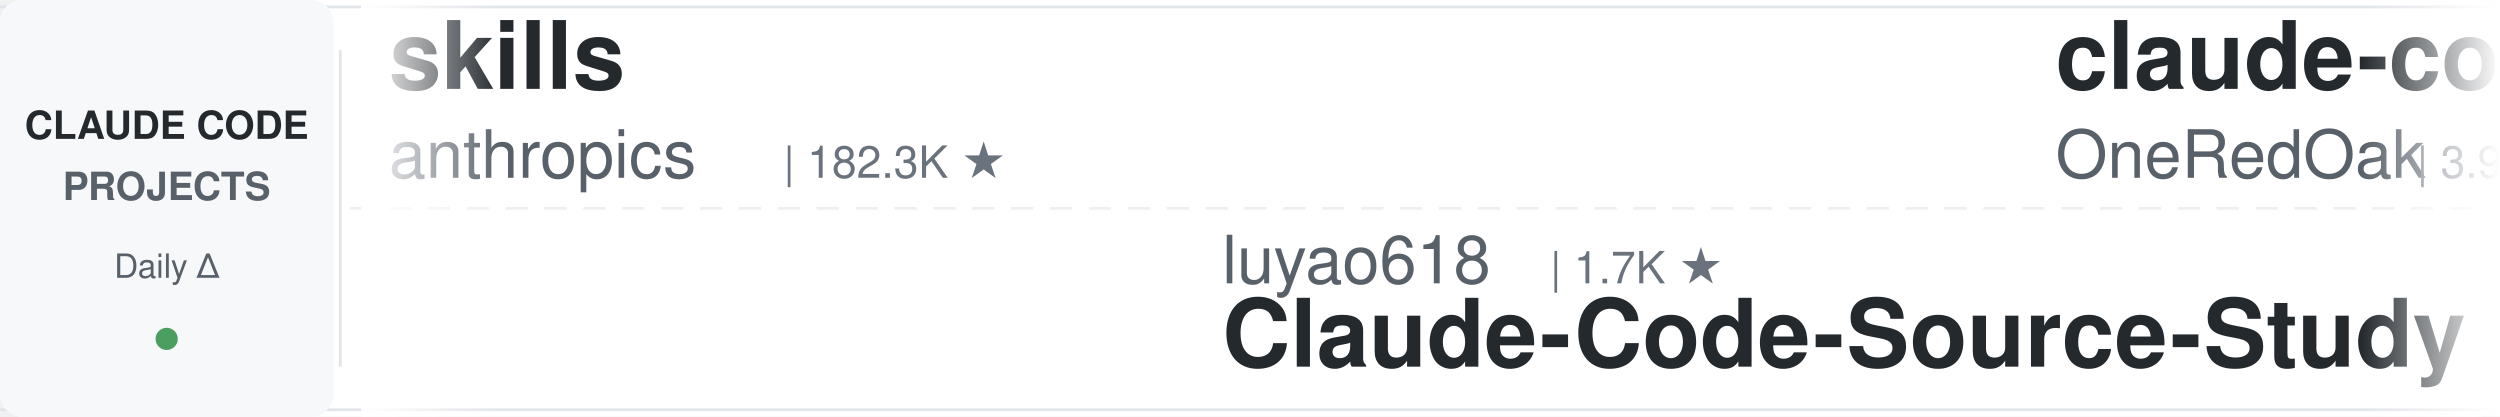
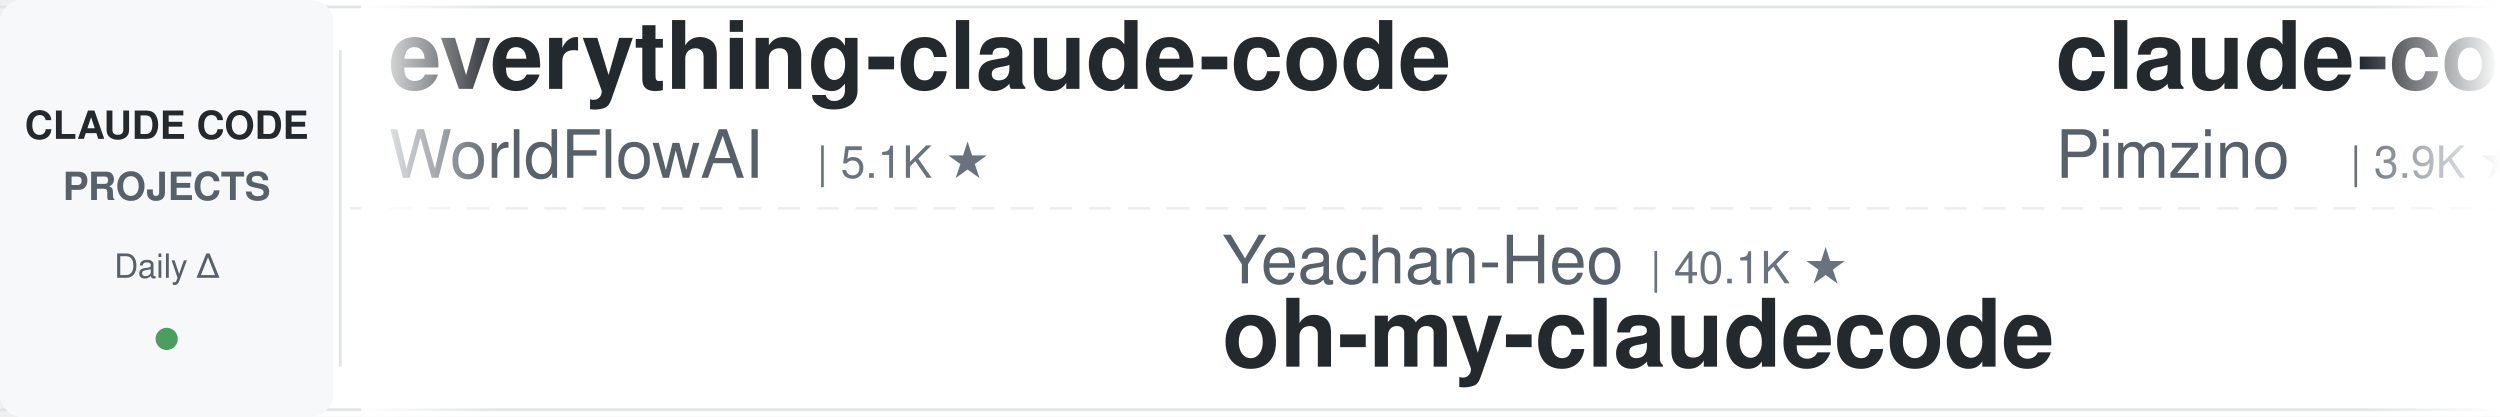
<svg xmlns="http://www.w3.org/2000/svg" width="900" height="150">
  <defs>
    <linearGradient id="leftFade" x1="0%" y1="0%" x2="100%" y2="0%">
      <stop offset="0%" style="stop-color:#ffffff;stop-opacity:1" />
      <stop offset="100%" style="stop-color:#ffffff;stop-opacity:0" />
    </linearGradient>
    <linearGradient id="rightFade" x1="0%" y1="0%" x2="100%" y2="0%">
      <stop offset="0%" style="stop-color:#ffffff;stop-opacity:0" />
      <stop offset="100%" style="stop-color:#ffffff;stop-opacity:1" />
    </linearGradient>
  </defs>
  <rect width="900" height="150" fill="#ffffff" rx="8" />
  <rect x="0" y="2" width="900" height="1" fill="#e1e4e8" />
  <rect x="0" y="147" width="900" height="1" fill="#e1e4e8" />
  <line x1="0" y1="75" x2="900" y2="75" stroke="#e1e4e8" stroke-width="1" stroke-dasharray="8 6" opacity="0.6" />
  <rect x="0" y="0" width="120" height="150" fill="#f6f8fa" rx="8" />
  <text x="60" y="50" font-family="-apple-system, BlinkMacSystemFont, 'Segoe UI', Helvetica, Arial, sans-serif" font-size="14" font-weight="600" fill="#24292e" text-anchor="middle">CLAUDE CODE</text>
  <text x="60" y="72" font-family="-apple-system, BlinkMacSystemFont, 'Segoe UI', Helvetica, Arial, sans-serif" font-size="14" font-weight="600" fill="#586069" text-anchor="middle">PROJECTS</text>
  <text x="60" y="100" font-family="-apple-system, BlinkMacSystemFont, 'Segoe UI', Helvetica, Arial, sans-serif" font-size="12" font-weight="500" fill="#586069" text-anchor="middle">Daily Δ</text>
  <circle cx="60" cy="122" r="4" fill="#22863a" opacity="0.8" />
  <rect x="122" y="18" width="1" height="114" fill="#e1e4e8" />
  <clipPath id="tickerClip">
    <rect x="130" y="0" width="770" height="150" />
  </clipPath>
  <g clip-path="url(#tickerClip)">
    <g id="tickerItems">
      <animateTransform attributeName="transform" attributeType="XML" type="translate" from="0 0" to="-3000 0" dur="54s" repeatCount="indefinite" />
      <g transform="translate(0, 0)">
-         <text x="140" y="32" font-family="-apple-system, BlinkMacSystemFont, 'Segoe UI', Helvetica, Arial, sans-serif" font-size="34" font-weight="600" fill="#24292e">skills</text>
-         <text x="140" y="64" font-family="-apple-system, BlinkMacSystemFont, 'Segoe UI', Helvetica, Arial, sans-serif" font-size="24" font-weight="400" fill="#586069">anthropics</text>
-         <text x="282" y="64" font-family="-apple-system, BlinkMacSystemFont, 'Segoe UI', Helvetica, Arial, sans-serif" font-size="16" font-weight="500" fill="#6a737d">| 182.3K ★</text>
+         <text x="140" y="32" font-family="-apple-system, BlinkMacSystemFont, 'Segoe UI', Helvetica, Arial, sans-serif" font-size="34" font-weight="600" fill="#24292e">everything-claude-code</text>
+         <text x="140" y="64" font-family="-apple-system, BlinkMacSystemFont, 'Segoe UI', Helvetica, Arial, sans-serif" font-size="24" font-weight="400" fill="#586069">WorldFlowAI</text>
+         <text x="294" y="64" font-family="-apple-system, BlinkMacSystemFont, 'Segoe UI', Helvetica, Arial, sans-serif" font-size="16" font-weight="500" fill="#6a737d">| 5.1K ★</text>
      </g>
      <g transform="translate(300, 0)">
-         <text x="140" y="102" font-family="-apple-system, BlinkMacSystemFont, 'Segoe UI', Helvetica, Arial, sans-serif" font-size="24" font-weight="400" fill="#586069">luyao618</text>
-         <text x="258" y="102" font-family="-apple-system, BlinkMacSystemFont, 'Segoe UI', Helvetica, Arial, sans-serif" font-size="16" font-weight="500" fill="#6a737d">| 1.7K ★</text>
-         <text x="140" y="132" font-family="-apple-system, BlinkMacSystemFont, 'Segoe UI', Helvetica, Arial, sans-serif" font-size="34" font-weight="600" fill="#24292e">Claude-Code-Source-Study</text>
+         <text x="140" y="102" font-family="-apple-system, BlinkMacSystemFont, 'Segoe UI', Helvetica, Arial, sans-serif" font-size="24" font-weight="400" fill="#586069">Yeachan-Heo</text>
+         <text x="294" y="102" font-family="-apple-system, BlinkMacSystemFont, 'Segoe UI', Helvetica, Arial, sans-serif" font-size="16" font-weight="500" fill="#6a737d">| 40.1K ★</text>
+         <text x="140" y="132" font-family="-apple-system, BlinkMacSystemFont, 'Segoe UI', Helvetica, Arial, sans-serif" font-size="34" font-weight="600" fill="#24292e">oh-my-claudecode</text>
      </g>
      <g transform="translate(600, 0)">
-         <text x="140" y="32" font-family="-apple-system, BlinkMacSystemFont, 'Segoe UI', Helvetica, Arial, sans-serif" font-size="34" font-weight="600" fill="#24292e">claude-code-workflows</text>
-         <text x="140" y="64" font-family="-apple-system, BlinkMacSystemFont, 'Segoe UI', Helvetica, Arial, sans-serif" font-size="24" font-weight="400" fill="#586069">OneRedOak</text>
-         <text x="270" y="64" font-family="-apple-system, BlinkMacSystemFont, 'Segoe UI', Helvetica, Arial, sans-serif" font-size="16" font-weight="500" fill="#6a737d">| 3.9K ★</text>
+         <text x="140" y="32" font-family="-apple-system, BlinkMacSystemFont, 'Segoe UI', Helvetica, Arial, sans-serif" font-size="34" font-weight="600" fill="#24292e">claude-code-spec-workflo...</text>
+         <text x="140" y="64" font-family="-apple-system, BlinkMacSystemFont, 'Segoe UI', Helvetica, Arial, sans-serif" font-size="24" font-weight="400" fill="#586069">Pimzino</text>
+         <text x="246" y="64" font-family="-apple-system, BlinkMacSystemFont, 'Segoe UI', Helvetica, Arial, sans-serif" font-size="16" font-weight="500" fill="#6a737d">| 3.9K ★</text>
      </g>
      <g transform="translate(900, 0)">
-         <text x="140" y="102" font-family="-apple-system, BlinkMacSystemFont, 'Segoe UI', Helvetica, Arial, sans-serif" font-size="24" font-weight="400" fill="#586069">ccplugins</text>
-         <text x="270" y="102" font-family="-apple-system, BlinkMacSystemFont, 'Segoe UI', Helvetica, Arial, sans-serif" font-size="16" font-weight="500" fill="#6a737d">| 977 ★</text>
-         <text x="140" y="132" font-family="-apple-system, BlinkMacSystemFont, 'Segoe UI', Helvetica, Arial, sans-serif" font-size="34" font-weight="600" fill="#24292e">awesome-claude-code-plug...</text>
+         <text x="140" y="102" font-family="-apple-system, BlinkMacSystemFont, 'Segoe UI', Helvetica, Arial, sans-serif" font-size="24" font-weight="400" fill="#586069">oboard</text>
+         <text x="234" y="102" font-family="-apple-system, BlinkMacSystemFont, 'Segoe UI', Helvetica, Arial, sans-serif" font-size="16" font-weight="500" fill="#6a737d">| 3.3K ★</text>
+         <text x="140" y="132" font-family="-apple-system, BlinkMacSystemFont, 'Segoe UI', Helvetica, Arial, sans-serif" font-size="34" font-weight="600" fill="#24292e">claude-code-rev</text>
      </g>
      <g transform="translate(1200, 0)">
        <text x="140" y="32" font-family="-apple-system, BlinkMacSystemFont, 'Segoe UI', Helvetica, Arial, sans-serif" font-size="34" font-weight="600" fill="#24292e">claude-code-source</text>
-         <text x="140" y="64" font-family="-apple-system, BlinkMacSystemFont, 'Segoe UI', Helvetica, Arial, sans-serif" font-size="24" font-weight="400" fill="#586069">AprilNEA</text>
-         <text x="258" y="64" font-family="-apple-system, BlinkMacSystemFont, 'Segoe UI', Helvetica, Arial, sans-serif" font-size="16" font-weight="500" fill="#6a737d">| 394 ★</text>
+         <text x="140" y="64" font-family="-apple-system, BlinkMacSystemFont, 'Segoe UI', Helvetica, Arial, sans-serif" font-size="24" font-weight="400" fill="#586069">hangsman</text>
+         <text x="258" y="64" font-family="-apple-system, BlinkMacSystemFont, 'Segoe UI', Helvetica, Arial, sans-serif" font-size="16" font-weight="500" fill="#6a737d">| 798 ★</text>
      </g>
      <g transform="translate(1500, 0)">
-         <text x="140" y="102" font-family="-apple-system, BlinkMacSystemFont, 'Segoe UI', Helvetica, Arial, sans-serif" font-size="24" font-weight="400" fill="#586069">kodu-ai</text>
-         <text x="246" y="102" font-family="-apple-system, BlinkMacSystemFont, 'Segoe UI', Helvetica, Arial, sans-serif" font-size="16" font-weight="500" fill="#6a737d">| 5.2K ★</text>
-         <text x="140" y="132" font-family="-apple-system, BlinkMacSystemFont, 'Segoe UI', Helvetica, Arial, sans-serif" font-size="34" font-weight="600" fill="#24292e">claude-coder</text>
+         <text x="140" y="102" font-family="-apple-system, BlinkMacSystemFont, 'Segoe UI', Helvetica, Arial, sans-serif" font-size="24" font-weight="400" fill="#586069">AICoderTudou</text>
+         <text x="306" y="102" font-family="-apple-system, BlinkMacSystemFont, 'Segoe UI', Helvetica, Arial, sans-serif" font-size="16" font-weight="500" fill="#6a737d">| 493 ★</text>
+         <text x="140" y="132" font-family="-apple-system, BlinkMacSystemFont, 'Segoe UI', Helvetica, Arial, sans-serif" font-size="34" font-weight="600" fill="#24292e">claude-code-tudou</text>
      </g>
      <g transform="translate(1800, 0)">
-         <text x="140" y="32" font-family="-apple-system, BlinkMacSystemFont, 'Segoe UI', Helvetica, Arial, sans-serif" font-size="34" font-weight="600" fill="#24292e">claude-code-hub</text>
-         <text x="140" y="64" font-family="-apple-system, BlinkMacSystemFont, 'Segoe UI', Helvetica, Arial, sans-serif" font-size="24" font-weight="400" fill="#586069">ding113</text>
-         <text x="246" y="64" font-family="-apple-system, BlinkMacSystemFont, 'Segoe UI', Helvetica, Arial, sans-serif" font-size="16" font-weight="500" fill="#6a737d">| 3.4K ★</text>
+         <text x="140" y="32" font-family="-apple-system, BlinkMacSystemFont, 'Segoe UI', Helvetica, Arial, sans-serif" font-size="34" font-weight="600" fill="#24292e">free-claude-code</text>
+         <text x="140" y="64" font-family="-apple-system, BlinkMacSystemFont, 'Segoe UI', Helvetica, Arial, sans-serif" font-size="24" font-weight="400" fill="#586069">Alishahryar1</text>
+         <text x="306" y="64" font-family="-apple-system, BlinkMacSystemFont, 'Segoe UI', Helvetica, Arial, sans-serif" font-size="16" font-weight="500" fill="#6a737d">| 62.0K ★</text>
      </g>
      <g transform="translate(2100, 0)">
-         <text x="140" y="102" font-family="-apple-system, BlinkMacSystemFont, 'Segoe UI', Helvetica, Arial, sans-serif" font-size="24" font-weight="400" fill="#586069">disler</text>
-         <text x="234" y="102" font-family="-apple-system, BlinkMacSystemFont, 'Segoe UI', Helvetica, Arial, sans-serif" font-size="16" font-weight="500" fill="#6a737d">| 1.7K ★</text>
-         <text x="140" y="132" font-family="-apple-system, BlinkMacSystemFont, 'Segoe UI', Helvetica, Arial, sans-serif" font-size="34" font-weight="600" fill="#24292e">pi-vs-claude-code</text>
+         <text x="140" y="102" font-family="-apple-system, BlinkMacSystemFont, 'Segoe UI', Helvetica, Arial, sans-serif" font-size="24" font-weight="400" fill="#586069">shareAI-lab</text>
+         <text x="294" y="102" font-family="-apple-system, BlinkMacSystemFont, 'Segoe UI', Helvetica, Arial, sans-serif" font-size="16" font-weight="500" fill="#6a737d">| 78.9K ★</text>
+         <text x="140" y="132" font-family="-apple-system, BlinkMacSystemFont, 'Segoe UI', Helvetica, Arial, sans-serif" font-size="34" font-weight="600" fill="#24292e">learn-claude-code</text>
      </g>
      <g transform="translate(2400, 0)">
-         <text x="140" y="32" font-family="-apple-system, BlinkMacSystemFont, 'Segoe UI', Helvetica, Arial, sans-serif" font-size="34" font-weight="600" fill="#24292e">ralph-claude-code</text>
-         <text x="140" y="64" font-family="-apple-system, BlinkMacSystemFont, 'Segoe UI', Helvetica, Arial, sans-serif" font-size="24" font-weight="400" fill="#586069">frankbria</text>
-         <text x="270" y="64" font-family="-apple-system, BlinkMacSystemFont, 'Segoe UI', Helvetica, Arial, sans-serif" font-size="16" font-weight="500" fill="#6a737d">| 9.7K ★</text>
+         <text x="140" y="32" font-family="-apple-system, BlinkMacSystemFont, 'Segoe UI', Helvetica, Arial, sans-serif" font-size="34" font-weight="600" fill="#24292e">claude-code-settings</text>
+         <text x="140" y="64" font-family="-apple-system, BlinkMacSystemFont, 'Segoe UI', Helvetica, Arial, sans-serif" font-size="24" font-weight="400" fill="#586069">feiskyer</text>
+         <text x="258" y="64" font-family="-apple-system, BlinkMacSystemFont, 'Segoe UI', Helvetica, Arial, sans-serif" font-size="16" font-weight="500" fill="#6a737d">| 1.7K ★</text>
      </g>
      <g transform="translate(2700, 0)">
-         <text x="140" y="102" font-family="-apple-system, BlinkMacSystemFont, 'Segoe UI', Helvetica, Arial, sans-serif" font-size="24" font-weight="400" fill="#586069">jqueryscript</text>
-         <text x="306" y="102" font-family="-apple-system, BlinkMacSystemFont, 'Segoe UI', Helvetica, Arial, sans-serif" font-size="16" font-weight="500" fill="#6a737d">| 532 ★</text>
-         <text x="140" y="132" font-family="-apple-system, BlinkMacSystemFont, 'Segoe UI', Helvetica, Arial, sans-serif" font-size="34" font-weight="600" fill="#24292e">awesome-claude-code</text>
+         <text x="140" y="102" font-family="-apple-system, BlinkMacSystemFont, 'Segoe UI', Helvetica, Arial, sans-serif" font-size="24" font-weight="400" fill="#586069">ponponon</text>
+         <text x="258" y="102" font-family="-apple-system, BlinkMacSystemFont, 'Segoe UI', Helvetica, Arial, sans-serif" font-size="16" font-weight="500" fill="#6a737d">| 2.3K ★</text>
+         <text x="140" y="132" font-family="-apple-system, BlinkMacSystemFont, 'Segoe UI', Helvetica, Arial, sans-serif" font-size="34" font-weight="600" fill="#24292e">claude_code_src</text>
      </g>
      <g transform="translate(3000, 0)">
-         <text x="140" y="32" font-family="-apple-system, BlinkMacSystemFont, 'Segoe UI', Helvetica, Arial, sans-serif" font-size="34" font-weight="600" fill="#24292e">skills</text>
-         <text x="140" y="64" font-family="-apple-system, BlinkMacSystemFont, 'Segoe UI', Helvetica, Arial, sans-serif" font-size="24" font-weight="400" fill="#586069">anthropics</text>
-         <text x="282" y="64" font-family="-apple-system, BlinkMacSystemFont, 'Segoe UI', Helvetica, Arial, sans-serif" font-size="16" font-weight="500" fill="#6a737d">| 182.3K ★</text>
+         <text x="140" y="32" font-family="-apple-system, BlinkMacSystemFont, 'Segoe UI', Helvetica, Arial, sans-serif" font-size="34" font-weight="600" fill="#24292e">everything-claude-code</text>
+         <text x="140" y="64" font-family="-apple-system, BlinkMacSystemFont, 'Segoe UI', Helvetica, Arial, sans-serif" font-size="24" font-weight="400" fill="#586069">WorldFlowAI</text>
+         <text x="294" y="64" font-family="-apple-system, BlinkMacSystemFont, 'Segoe UI', Helvetica, Arial, sans-serif" font-size="16" font-weight="500" fill="#6a737d">| 5.1K ★</text>
      </g>
      <g transform="translate(3300, 0)">
-         <text x="140" y="102" font-family="-apple-system, BlinkMacSystemFont, 'Segoe UI', Helvetica, Arial, sans-serif" font-size="24" font-weight="400" fill="#586069">luyao618</text>
-         <text x="258" y="102" font-family="-apple-system, BlinkMacSystemFont, 'Segoe UI', Helvetica, Arial, sans-serif" font-size="16" font-weight="500" fill="#6a737d">| 1.7K ★</text>
-         <text x="140" y="132" font-family="-apple-system, BlinkMacSystemFont, 'Segoe UI', Helvetica, Arial, sans-serif" font-size="34" font-weight="600" fill="#24292e">Claude-Code-Source-Study</text>
+         <text x="140" y="102" font-family="-apple-system, BlinkMacSystemFont, 'Segoe UI', Helvetica, Arial, sans-serif" font-size="24" font-weight="400" fill="#586069">Yeachan-Heo</text>
+         <text x="294" y="102" font-family="-apple-system, BlinkMacSystemFont, 'Segoe UI', Helvetica, Arial, sans-serif" font-size="16" font-weight="500" fill="#6a737d">| 40.1K ★</text>
+         <text x="140" y="132" font-family="-apple-system, BlinkMacSystemFont, 'Segoe UI', Helvetica, Arial, sans-serif" font-size="34" font-weight="600" fill="#24292e">oh-my-claudecode</text>
      </g>
      <g transform="translate(3600, 0)">
-         <text x="140" y="32" font-family="-apple-system, BlinkMacSystemFont, 'Segoe UI', Helvetica, Arial, sans-serif" font-size="34" font-weight="600" fill="#24292e">claude-code-workflows</text>
-         <text x="140" y="64" font-family="-apple-system, BlinkMacSystemFont, 'Segoe UI', Helvetica, Arial, sans-serif" font-size="24" font-weight="400" fill="#586069">OneRedOak</text>
-         <text x="270" y="64" font-family="-apple-system, BlinkMacSystemFont, 'Segoe UI', Helvetica, Arial, sans-serif" font-size="16" font-weight="500" fill="#6a737d">| 3.9K ★</text>
+         <text x="140" y="32" font-family="-apple-system, BlinkMacSystemFont, 'Segoe UI', Helvetica, Arial, sans-serif" font-size="34" font-weight="600" fill="#24292e">claude-code-spec-workflo...</text>
+         <text x="140" y="64" font-family="-apple-system, BlinkMacSystemFont, 'Segoe UI', Helvetica, Arial, sans-serif" font-size="24" font-weight="400" fill="#586069">Pimzino</text>
+         <text x="246" y="64" font-family="-apple-system, BlinkMacSystemFont, 'Segoe UI', Helvetica, Arial, sans-serif" font-size="16" font-weight="500" fill="#6a737d">| 3.9K ★</text>
      </g>
      <g transform="translate(3900, 0)">
-         <text x="140" y="102" font-family="-apple-system, BlinkMacSystemFont, 'Segoe UI', Helvetica, Arial, sans-serif" font-size="24" font-weight="400" fill="#586069">ccplugins</text>
-         <text x="270" y="102" font-family="-apple-system, BlinkMacSystemFont, 'Segoe UI', Helvetica, Arial, sans-serif" font-size="16" font-weight="500" fill="#6a737d">| 977 ★</text>
-         <text x="140" y="132" font-family="-apple-system, BlinkMacSystemFont, 'Segoe UI', Helvetica, Arial, sans-serif" font-size="34" font-weight="600" fill="#24292e">awesome-claude-code-plug...</text>
+         <text x="140" y="102" font-family="-apple-system, BlinkMacSystemFont, 'Segoe UI', Helvetica, Arial, sans-serif" font-size="24" font-weight="400" fill="#586069">oboard</text>
+         <text x="234" y="102" font-family="-apple-system, BlinkMacSystemFont, 'Segoe UI', Helvetica, Arial, sans-serif" font-size="16" font-weight="500" fill="#6a737d">| 3.3K ★</text>
+         <text x="140" y="132" font-family="-apple-system, BlinkMacSystemFont, 'Segoe UI', Helvetica, Arial, sans-serif" font-size="34" font-weight="600" fill="#24292e">claude-code-rev</text>
      </g>
    </g>
  </g>
  <rect x="130" y="0" width="50" height="150" fill="url(#leftFade)" />
  <rect x="850" y="0" width="50" height="150" fill="url(#rightFade)" />
</svg>
